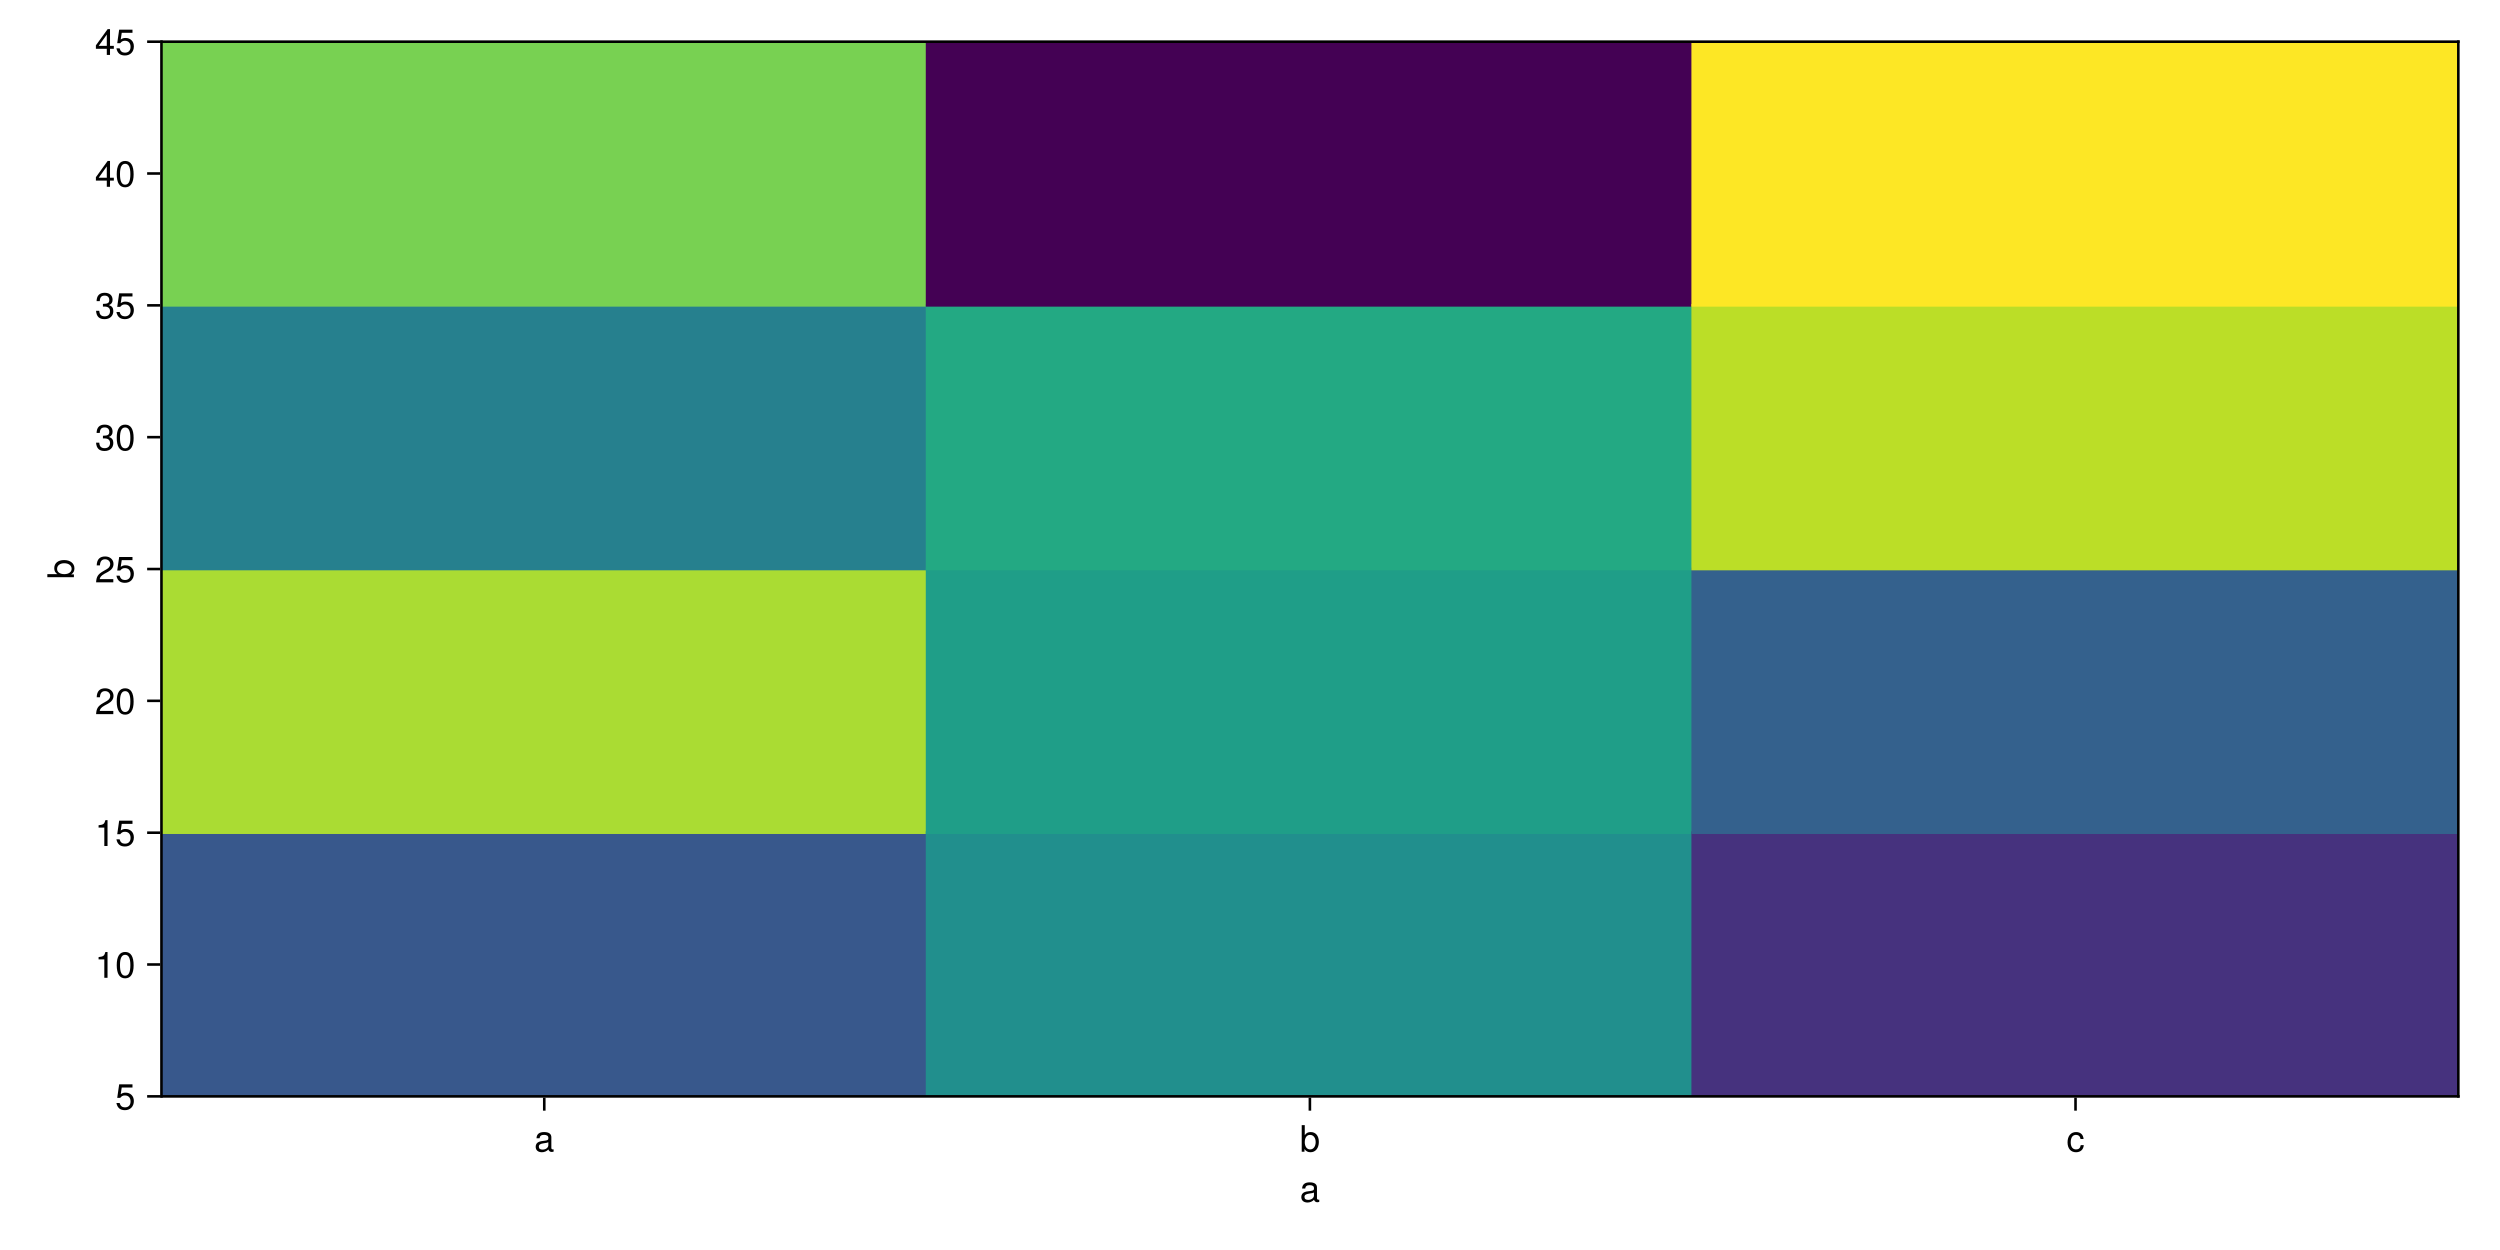
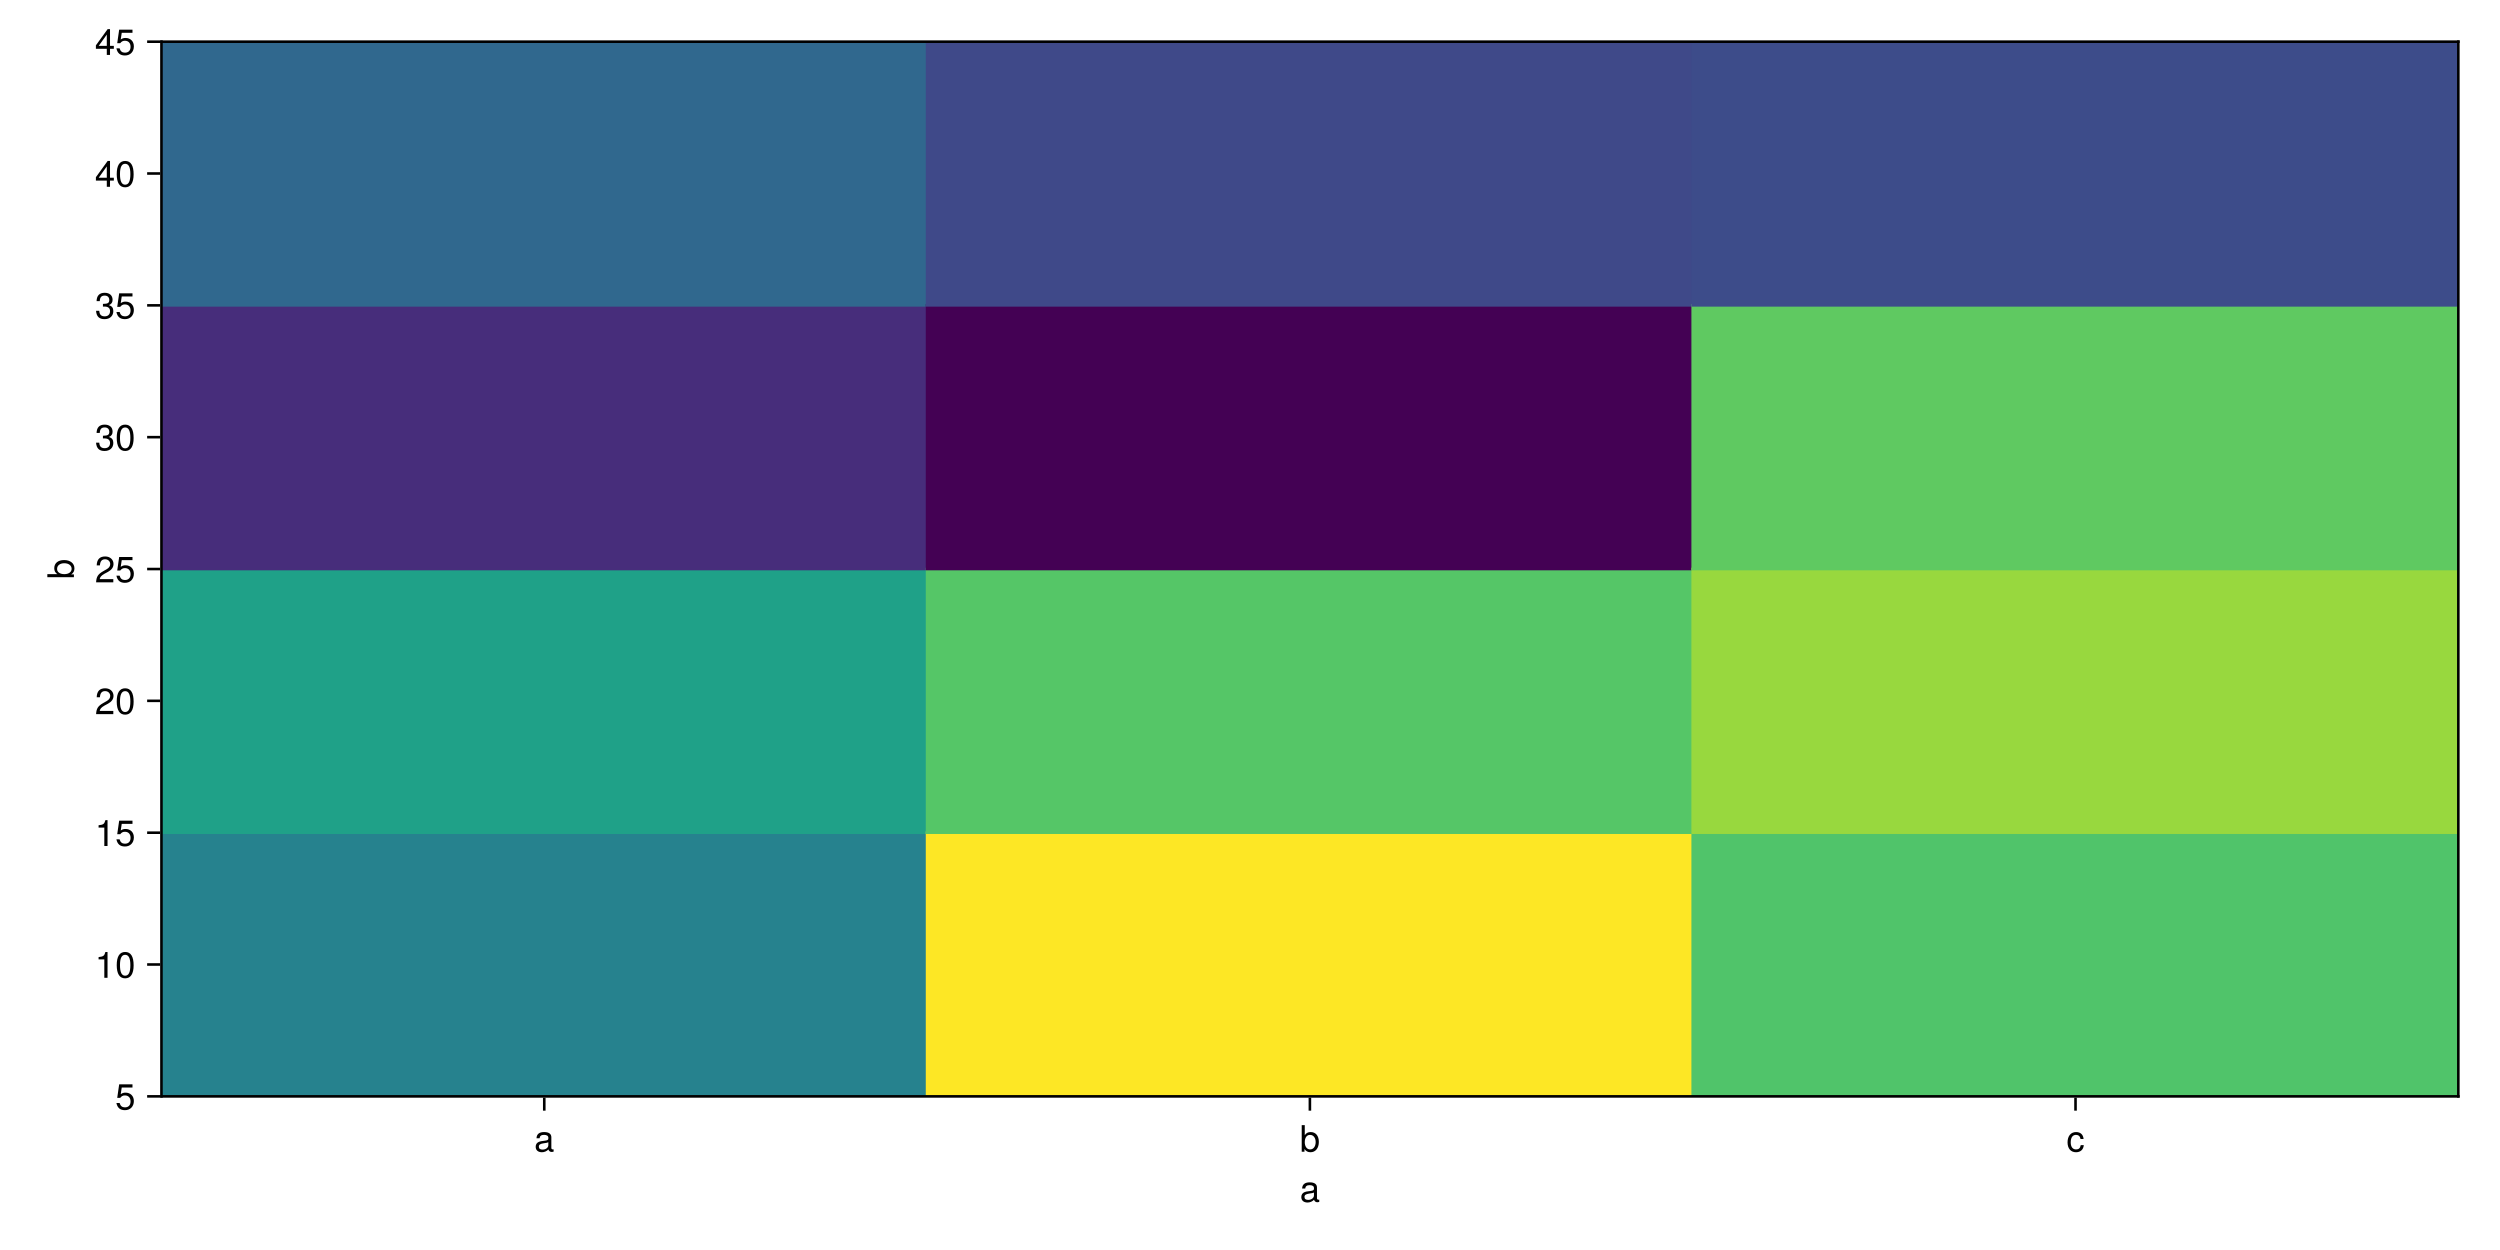
<svg xmlns="http://www.w3.org/2000/svg" xmlns:xlink="http://www.w3.org/1999/xlink" width="960" height="480" viewBox="0 0 960 480">
  <defs>
    <g>
-       <g id="glyph-0-0-ab19e527">
+       <g id="glyph-0-0-140329ae">
        <path d="M 7.484 -0.031 C 7.109 0.062 6.938 0.094 6.688 0.094 C 6.125 0.094 5.609 -0.312 5.484 -0.875 C 4.844 -0.188 3.938 0.203 3 0.203 C 1.516 0.203 0.594 -0.578 0.594 -1.906 C 0.594 -2.797 1.016 -3.453 1.875 -3.812 C 2.328 -3.984 2.578 -4.047 4.234 -4.25 C 5.156 -4.375 5.453 -4.578 5.453 -5.062 C 5.453 -5.062 5.453 -5.375 5.453 -5.375 C 5.453 -6.078 4.859 -6.469 3.812 -6.469 C 2.719 -6.469 2.188 -6.062 2.094 -5.172 C 2.094 -5.172 0.906 -5.172 0.906 -5.172 C 0.984 -6.859 2.078 -7.547 3.844 -7.547 C 5.656 -7.547 6.609 -6.844 6.609 -5.547 C 6.609 -5.547 6.609 -1.453 6.609 -1.453 C 6.609 -1.094 6.828 -0.875 7.234 -0.875 C 7.312 -0.875 7.359 -0.875 7.484 -0.906 C 7.484 -0.906 7.484 -0.031 7.484 -0.031 Z M 5.453 -2.531 C 5.453 -2.531 5.453 -3.625 5.453 -3.625 C 5.047 -3.438 4.797 -3.391 3.562 -3.219 C 2.328 -3.031 1.812 -2.703 1.812 -1.938 C 1.812 -1.141 2.344 -0.812 3.25 -0.812 C 4.375 -0.812 5.453 -1.484 5.453 -2.531 Z M 5.453 -2.531 " />
      </g>
-       <g id="glyph-1-0-ab19e527">
+       <g id="glyph-1-0-140329ae">
        <path d="M 7.484 -0.031 C 7.109 0.062 6.938 0.094 6.688 0.094 C 6.125 0.094 5.609 -0.312 5.484 -0.875 C 4.844 -0.188 3.938 0.203 3 0.203 C 1.516 0.203 0.594 -0.578 0.594 -1.906 C 0.594 -2.797 1.016 -3.453 1.875 -3.812 C 2.328 -3.984 2.578 -4.047 4.234 -4.25 C 5.156 -4.375 5.453 -4.578 5.453 -5.062 C 5.453 -5.062 5.453 -5.375 5.453 -5.375 C 5.453 -6.078 4.859 -6.469 3.812 -6.469 C 2.719 -6.469 2.188 -6.062 2.094 -5.172 C 2.094 -5.172 0.906 -5.172 0.906 -5.172 C 0.984 -6.859 2.078 -7.547 3.844 -7.547 C 5.656 -7.547 6.609 -6.844 6.609 -5.547 C 6.609 -5.547 6.609 -1.453 6.609 -1.453 C 6.609 -1.094 6.828 -0.875 7.234 -0.875 C 7.312 -0.875 7.359 -0.875 7.484 -0.906 C 7.484 -0.906 7.484 -0.031 7.484 -0.031 Z M 5.453 -2.531 C 5.453 -2.531 5.453 -3.625 5.453 -3.625 C 5.047 -3.438 4.797 -3.391 3.562 -3.219 C 2.328 -3.031 1.812 -2.703 1.812 -1.938 C 1.812 -1.141 2.344 -0.812 3.25 -0.812 C 4.375 -0.812 5.453 -1.484 5.453 -2.531 Z M 5.453 -2.531 " />
      </g>
-       <g id="glyph-1-1-ab19e527">
+       <g id="glyph-1-1-140329ae">
        <path d="M 7.328 -3.75 C 7.328 -1.375 6.062 0.203 4.125 0.203 C 3.109 0.203 2.359 -0.203 1.812 -1.047 C 1.812 -1.047 1.812 0 1.812 0 C 1.812 0 0.75 0 0.75 0 C 0.75 0 0.75 -10.203 0.75 -10.203 C 0.75 -10.203 1.922 -10.203 1.922 -10.203 C 1.922 -10.203 1.922 -6.344 1.922 -6.344 C 2.469 -7.172 3.172 -7.547 4.188 -7.547 C 6.125 -7.547 7.328 -6.125 7.328 -3.75 Z M 6.109 -3.688 C 6.109 -5.312 5.266 -6.453 3.969 -6.453 C 2.734 -6.516 1.922 -5.391 1.922 -3.672 C 1.922 -2 2.734 -0.875 3.969 -0.875 C 5.234 -0.875 6.109 -2.016 6.109 -3.688 Z M 6.109 -3.688 " />
      </g>
-       <g id="glyph-2-0-ab19e527">
+       <g id="glyph-2-0-140329ae">
        <path d="M 6.672 -2.516 C 6.531 -0.844 5.438 0.203 3.688 0.203 C 1.688 0.203 0.438 -1.234 0.438 -3.594 C 0.438 -6.031 1.719 -7.547 3.703 -7.547 C 5.328 -7.547 6.453 -6.656 6.594 -4.875 C 6.594 -4.875 5.422 -4.875 5.422 -4.875 C 5.281 -5.891 4.656 -6.469 3.688 -6.469 C 2.406 -6.469 1.656 -5.438 1.656 -3.594 C 1.656 -1.859 2.422 -0.875 3.703 -0.875 C 4.703 -0.875 5.312 -1.344 5.5 -2.516 C 5.5 -2.516 6.672 -2.516 6.672 -2.516 Z M 6.672 -2.516 " />
      </g>
-       <g id="glyph-3-0-ab19e527">
+       <g id="glyph-3-0-140329ae">
        <path d="M -3.75 -7.328 C -1.375 -7.328 0.203 -6.062 0.203 -4.125 C 0.203 -3.109 -0.203 -2.359 -1.047 -1.812 C -1.047 -1.812 0 -1.812 0 -1.812 C 0 -1.812 0 -0.75 0 -0.75 C 0 -0.75 -10.203 -0.75 -10.203 -0.75 C -10.203 -0.75 -10.203 -1.922 -10.203 -1.922 C -10.203 -1.922 -6.344 -1.922 -6.344 -1.922 C -7.172 -2.469 -7.547 -3.172 -7.547 -4.188 C -7.547 -6.125 -6.125 -7.328 -3.75 -7.328 Z M -3.688 -6.109 C -5.312 -6.109 -6.453 -5.266 -6.453 -3.969 C -6.516 -2.734 -5.391 -1.922 -3.672 -1.922 C -2 -1.922 -0.875 -2.734 -0.875 -3.969 C -0.875 -5.234 -2.016 -6.109 -3.688 -6.109 Z M -3.688 -6.109 " />
      </g>
-       <g id="glyph-4-0-ab19e527">
+       <g id="glyph-4-0-140329ae">
        <path d="M 7.188 -3.297 C 7.188 -1.188 5.781 0.203 3.781 0.203 C 2.016 0.203 0.891 -0.578 0.484 -2.547 C 0.484 -2.547 1.719 -2.547 1.719 -2.547 C 2.016 -1.422 2.672 -0.875 3.75 -0.875 C 5.094 -0.875 5.922 -1.688 5.922 -3.125 C 5.922 -4.594 5.078 -5.453 3.75 -5.453 C 2.984 -5.453 2.5 -5.203 1.938 -4.516 C 1.938 -4.516 0.797 -4.516 0.797 -4.516 C 0.797 -4.516 1.547 -9.719 1.547 -9.719 C 1.547 -9.719 6.656 -9.719 6.656 -9.719 C 6.656 -9.719 6.656 -8.5 6.656 -8.5 C 6.656 -8.5 2.531 -8.5 2.531 -8.5 C 2.531 -8.5 2.141 -5.938 2.141 -5.938 C 2.719 -6.359 3.281 -6.531 3.969 -6.531 C 5.875 -6.531 7.188 -5.25 7.188 -3.297 Z M 7.188 -3.297 " />
      </g>
-       <g id="glyph-4-1-ab19e527">
+       <g id="glyph-4-1-140329ae">
        <path d="M 7.094 -4.781 C 7.094 -1.516 5.953 0.203 3.844 0.203 C 1.719 0.203 0.609 -1.516 0.609 -4.859 C 0.609 -8.188 1.703 -9.922 3.844 -9.922 C 6 -9.922 7.094 -8.219 7.094 -4.781 Z M 5.844 -4.891 C 5.844 -7.547 5.188 -8.828 3.844 -8.828 C 2.516 -8.828 1.859 -7.562 1.859 -4.844 C 1.859 -2.125 2.516 -0.812 3.828 -0.812 C 5.188 -0.812 5.844 -2.078 5.844 -4.891 Z M 5.844 -4.891 " />
      </g>
-       <g id="glyph-5-0-ab19e527">
+       <g id="glyph-5-0-140329ae">
        <path d="M 4.859 0 C 4.859 0 3.625 0 3.625 0 C 3.625 0 3.625 -7.062 3.625 -7.062 C 3.625 -7.062 1.422 -7.062 1.422 -7.062 C 1.422 -7.062 1.422 -7.953 1.422 -7.953 C 3.328 -8.188 3.609 -8.406 4.047 -9.922 C 4.047 -9.922 4.859 -9.922 4.859 -9.922 C 4.859 -9.922 4.859 0 4.859 0 Z M 4.859 0 " />
      </g>
-       <g id="glyph-6-0-ab19e527">
+       <g id="glyph-6-0-140329ae">
        <path d="M 4.859 0 C 4.859 0 3.625 0 3.625 0 C 3.625 0 3.625 -7.062 3.625 -7.062 C 3.625 -7.062 1.422 -7.062 1.422 -7.062 C 1.422 -7.062 1.422 -7.953 1.422 -7.953 C 3.328 -8.188 3.609 -8.406 4.047 -9.922 C 4.047 -9.922 4.859 -9.922 4.859 -9.922 C 4.859 -9.922 4.859 0 4.859 0 Z M 4.859 0 " />
      </g>
-       <g id="glyph-6-1-ab19e527">
+       <g id="glyph-6-1-140329ae">
        <path d="M 7.156 -7.016 C 7.156 -5.797 6.438 -4.766 5.047 -4.016 C 5.047 -4.016 3.656 -3.266 3.656 -3.266 C 2.438 -2.547 1.984 -2.031 1.859 -1.219 C 1.859 -1.219 7.078 -1.219 7.078 -1.219 C 7.078 -1.219 7.078 0 7.078 0 C 7.078 0 0.469 0 0.469 0 C 0.594 -2.188 1.188 -3.125 3.266 -4.297 C 3.266 -4.297 4.547 -5.031 4.547 -5.031 C 5.438 -5.531 5.891 -6.203 5.891 -6.984 C 5.891 -8.047 5.047 -8.844 3.938 -8.844 C 2.719 -8.844 2.031 -8.141 1.938 -6.484 C 1.938 -6.484 0.703 -6.484 0.703 -6.484 C 0.766 -8.891 1.953 -9.922 3.969 -9.922 C 5.859 -9.922 7.156 -8.688 7.156 -7.016 Z M 7.156 -7.016 " />
      </g>
-       <g id="glyph-6-2-ab19e527">
+       <g id="glyph-6-2-140329ae">
        <path d="M 7.281 -2.375 C 7.281 -2.375 5.812 -2.375 5.812 -2.375 C 5.812 -2.375 5.812 0 5.812 0 C 5.812 0 4.578 0 4.578 0 C 4.578 0 4.578 -2.375 4.578 -2.375 C 4.578 -2.375 0.391 -2.375 0.391 -2.375 C 0.391 -2.375 0.391 -3.688 0.391 -3.688 C 0.391 -3.688 4.906 -9.922 4.906 -9.922 C 4.906 -9.922 5.812 -9.922 5.812 -9.922 C 5.812 -9.922 5.812 -3.484 5.812 -3.484 C 5.812 -3.484 7.281 -3.484 7.281 -3.484 C 7.281 -3.484 7.281 -2.375 7.281 -2.375 Z M 4.578 -3.484 C 4.578 -3.484 4.578 -7.828 4.578 -7.828 C 4.578 -7.828 1.469 -3.484 1.469 -3.484 C 1.469 -3.484 4.578 -3.484 4.578 -3.484 Z M 4.578 -3.484 " />
      </g>
-       <g id="glyph-7-0-ab19e527">
+       <g id="glyph-7-0-140329ae">
        <path d="M 7.188 -3.297 C 7.188 -1.188 5.781 0.203 3.781 0.203 C 2.016 0.203 0.891 -0.578 0.484 -2.547 C 0.484 -2.547 1.719 -2.547 1.719 -2.547 C 2.016 -1.422 2.672 -0.875 3.75 -0.875 C 5.094 -0.875 5.922 -1.688 5.922 -3.125 C 5.922 -4.594 5.078 -5.453 3.75 -5.453 C 2.984 -5.453 2.5 -5.203 1.938 -4.516 C 1.938 -4.516 0.797 -4.516 0.797 -4.516 C 0.797 -4.516 1.547 -9.719 1.547 -9.719 C 1.547 -9.719 6.656 -9.719 6.656 -9.719 C 6.656 -9.719 6.656 -8.5 6.656 -8.5 C 6.656 -8.5 2.531 -8.5 2.531 -8.5 C 2.531 -8.5 2.141 -5.938 2.141 -5.938 C 2.719 -6.359 3.281 -6.531 3.969 -6.531 C 5.875 -6.531 7.188 -5.25 7.188 -3.297 Z M 7.188 -3.297 " />
      </g>
-       <g id="glyph-7-1-ab19e527">
+       <g id="glyph-7-1-140329ae">
        <path d="M 7.094 -4.781 C 7.094 -1.516 5.953 0.203 3.844 0.203 C 1.719 0.203 0.609 -1.516 0.609 -4.859 C 0.609 -8.188 1.703 -9.922 3.844 -9.922 C 6 -9.922 7.094 -8.219 7.094 -4.781 Z M 5.844 -4.891 C 5.844 -7.547 5.188 -8.828 3.844 -8.828 C 2.516 -8.828 1.859 -7.562 1.859 -4.844 C 1.859 -2.125 2.516 -0.812 3.828 -0.812 C 5.188 -0.812 5.844 -2.078 5.844 -4.891 Z M 5.844 -4.891 " />
      </g>
-       <g id="glyph-8-0-ab19e527">
+       <g id="glyph-8-0-140329ae">
        <path d="M 7.078 -2.891 C 7.078 -1.016 5.766 0.203 3.719 0.203 C 1.688 0.203 0.609 -0.781 0.453 -3 C 0.453 -3 1.688 -3 1.688 -3 C 1.766 -1.547 2.422 -0.875 3.766 -0.875 C 5.047 -0.875 5.828 -1.625 5.828 -2.875 C 5.828 -3.969 5.125 -4.625 3.766 -4.625 C 3.766 -4.625 3.094 -4.625 3.094 -4.625 C 3.094 -4.625 3.094 -5.656 3.094 -5.656 C 5.062 -5.656 5.531 -6.094 5.531 -7.156 C 5.531 -8.203 4.875 -8.844 3.781 -8.844 C 2.516 -8.844 1.922 -8.188 1.891 -6.719 C 1.891 -6.719 0.656 -6.719 0.656 -6.719 C 0.703 -8.828 1.766 -9.922 3.766 -9.922 C 5.656 -9.922 6.797 -8.906 6.797 -7.203 C 6.797 -6.203 6.328 -5.562 5.406 -5.188 C 6.594 -4.781 7.078 -4.094 7.078 -2.891 Z M 7.078 -2.891 " />
      </g>
-       <g id="glyph-9-0-ab19e527">
+       <g id="glyph-9-0-140329ae">
        <path d="M 7.094 -4.781 C 7.094 -1.516 5.953 0.203 3.844 0.203 C 1.719 0.203 0.609 -1.516 0.609 -4.859 C 0.609 -8.188 1.703 -9.922 3.844 -9.922 C 6 -9.922 7.094 -8.219 7.094 -4.781 Z M 5.844 -4.891 C 5.844 -7.547 5.188 -8.828 3.844 -8.828 C 2.516 -8.828 1.859 -7.562 1.859 -4.844 C 1.859 -2.125 2.516 -0.812 3.828 -0.812 C 5.188 -0.812 5.844 -2.078 5.844 -4.891 Z M 5.844 -4.891 " />
      </g>
-       <g id="glyph-10-0-ab19e527">
+       <g id="glyph-10-0-140329ae">
        <path d="M 7.078 -2.891 C 7.078 -1.016 5.766 0.203 3.719 0.203 C 1.688 0.203 0.609 -0.781 0.453 -3 C 0.453 -3 1.688 -3 1.688 -3 C 1.766 -1.547 2.422 -0.875 3.766 -0.875 C 5.047 -0.875 5.828 -1.625 5.828 -2.875 C 5.828 -3.969 5.125 -4.625 3.766 -4.625 C 3.766 -4.625 3.094 -4.625 3.094 -4.625 C 3.094 -4.625 3.094 -5.656 3.094 -5.656 C 5.062 -5.656 5.531 -6.094 5.531 -7.156 C 5.531 -8.203 4.875 -8.844 3.781 -8.844 C 2.516 -8.844 1.922 -8.188 1.891 -6.719 C 1.891 -6.719 0.656 -6.719 0.656 -6.719 C 0.703 -8.828 1.766 -9.922 3.766 -9.922 C 5.656 -9.922 6.797 -8.906 6.797 -7.203 C 6.797 -6.203 6.328 -5.562 5.406 -5.188 C 6.594 -4.781 7.078 -4.094 7.078 -2.891 Z M 7.078 -2.891 " />
      </g>
-       <g id="glyph-11-0-ab19e527">
+       <g id="glyph-11-0-140329ae">
        <path d="M 7.188 -3.297 C 7.188 -1.188 5.781 0.203 3.781 0.203 C 2.016 0.203 0.891 -0.578 0.484 -2.547 C 0.484 -2.547 1.719 -2.547 1.719 -2.547 C 2.016 -1.422 2.672 -0.875 3.75 -0.875 C 5.094 -0.875 5.922 -1.688 5.922 -3.125 C 5.922 -4.594 5.078 -5.453 3.75 -5.453 C 2.984 -5.453 2.5 -5.203 1.938 -4.516 C 1.938 -4.516 0.797 -4.516 0.797 -4.516 C 0.797 -4.516 1.547 -9.719 1.547 -9.719 C 1.547 -9.719 6.656 -9.719 6.656 -9.719 C 6.656 -9.719 6.656 -8.5 6.656 -8.5 C 6.656 -8.5 2.531 -8.5 2.531 -8.5 C 2.531 -8.5 2.141 -5.938 2.141 -5.938 C 2.719 -6.359 3.281 -6.531 3.969 -6.531 C 5.875 -6.531 7.188 -5.25 7.188 -3.297 Z M 7.188 -3.297 " />
      </g>
    </g>
  </defs>
  <rect x="-96" y="-48" width="1152" height="576" fill="rgb(100%, 100%, 100%)" fill-opacity="1" />
  <path fill-rule="nonzero" fill="rgb(100%, 100%, 100%)" fill-opacity="1" d="M 62 421 L 944 421 L 944 16 L 62 16 Z M 62 421 " />
  <path fill="none" stroke-width="1" stroke-linecap="butt" stroke-linejoin="miter" stroke="rgb(0%, 0%, 0%)" stroke-opacity="0.12" stroke-miterlimit="1.155" d="M 209 421 L 209 16 " />
  <path fill="none" stroke-width="1" stroke-linecap="butt" stroke-linejoin="miter" stroke="rgb(0%, 0%, 0%)" stroke-opacity="0.12" stroke-miterlimit="1.155" d="M 503 421 L 503 16 " />
  <path fill="none" stroke-width="1" stroke-linecap="butt" stroke-linejoin="miter" stroke="rgb(0%, 0%, 0%)" stroke-opacity="0.12" stroke-miterlimit="1.155" d="M 797 421 L 797 16 " />
  <path fill="none" stroke-width="1" stroke-linecap="butt" stroke-linejoin="miter" stroke="rgb(0%, 0%, 0%)" stroke-opacity="0.12" stroke-miterlimit="1.155" d="M 62 421 L 944 421 " />
  <path fill="none" stroke-width="1" stroke-linecap="butt" stroke-linejoin="miter" stroke="rgb(0%, 0%, 0%)" stroke-opacity="0.12" stroke-miterlimit="1.155" d="M 62 370.375 L 944 370.375 " />
  <path fill="none" stroke-width="1" stroke-linecap="butt" stroke-linejoin="miter" stroke="rgb(0%, 0%, 0%)" stroke-opacity="0.12" stroke-miterlimit="1.155" d="M 62 319.75 L 944 319.75 " />
  <path fill="none" stroke-width="1" stroke-linecap="butt" stroke-linejoin="miter" stroke="rgb(0%, 0%, 0%)" stroke-opacity="0.12" stroke-miterlimit="1.155" d="M 62 269.125 L 944 269.125 " />
  <path fill="none" stroke-width="1" stroke-linecap="butt" stroke-linejoin="miter" stroke="rgb(0%, 0%, 0%)" stroke-opacity="0.12" stroke-miterlimit="1.155" d="M 62 218.5 L 944 218.5 " />
  <path fill="none" stroke-width="1" stroke-linecap="butt" stroke-linejoin="miter" stroke="rgb(0%, 0%, 0%)" stroke-opacity="0.12" stroke-miterlimit="1.155" d="M 62 167.875 L 944 167.875 " />
  <path fill="none" stroke-width="1" stroke-linecap="butt" stroke-linejoin="miter" stroke="rgb(0%, 0%, 0%)" stroke-opacity="0.12" stroke-miterlimit="1.155" d="M 62 117.25 L 944 117.25 " />
  <path fill="none" stroke-width="1" stroke-linecap="butt" stroke-linejoin="miter" stroke="rgb(0%, 0%, 0%)" stroke-opacity="0.12" stroke-miterlimit="1.155" d="M 62 66.625 L 944 66.625 " />
  <path fill="none" stroke-width="1" stroke-linecap="butt" stroke-linejoin="miter" stroke="rgb(0%, 0%, 0%)" stroke-opacity="0.12" stroke-miterlimit="1.155" d="M 62 16 L 944 16 " />
  <g fill="rgb(0%, 0%, 0%)" fill-opacity="1">
-     <use xlink:href="#glyph-0-0-ab19e527" x="499.108" y="461.568" />
+     <use xlink:href="#glyph-0-0-140329ae" x="499.108" y="461.568" />
  </g>
  <g fill="rgb(0%, 0%, 0%)" fill-opacity="1">
-     <use xlink:href="#glyph-1-0-ab19e527" x="205.108" y="442.258" />
+     <use xlink:href="#glyph-1-0-140329ae" x="205.108" y="442.258" />
  </g>
  <g fill="rgb(0%, 0%, 0%)" fill-opacity="1">
-     <use xlink:href="#glyph-1-1-ab19e527" x="499.108" y="442.258" />
+     <use xlink:href="#glyph-1-1-140329ae" x="499.108" y="442.258" />
  </g>
  <g fill="rgb(0%, 0%, 0%)" fill-opacity="1">
-     <use xlink:href="#glyph-2-0-ab19e527" x="793.5" y="442.258" />
+     <use xlink:href="#glyph-2-0-140329ae" x="793.5" y="442.258" />
  </g>
  <g fill="rgb(0%, 0%, 0%)" fill-opacity="1">
-     <use xlink:href="#glyph-3-0-ab19e527" x="28.38" y="222.392" />
+     <use xlink:href="#glyph-3-0-140329ae" x="28.38" y="222.392" />
  </g>
  <g fill="rgb(0%, 0%, 0%)" fill-opacity="1">
-     <use xlink:href="#glyph-4-0-ab19e527" x="44.216" y="426.103" />
+     <use xlink:href="#glyph-4-0-140329ae" x="44.216" y="426.103" />
  </g>
  <g fill="rgb(0%, 0%, 0%)" fill-opacity="1">
-     <use xlink:href="#glyph-5-0-ab19e527" x="36.432" y="375.478" />
+     <use xlink:href="#glyph-5-0-140329ae" x="36.432" y="375.478" />
  </g>
  <g fill="rgb(0%, 0%, 0%)" fill-opacity="1">
-     <use xlink:href="#glyph-4-1-ab19e527" x="44.216" y="375.478" />
+     <use xlink:href="#glyph-4-1-140329ae" x="44.216" y="375.478" />
  </g>
  <g fill="rgb(0%, 0%, 0%)" fill-opacity="1">
-     <use xlink:href="#glyph-6-0-ab19e527" x="36.432" y="324.853" />
+     <use xlink:href="#glyph-6-0-140329ae" x="36.432" y="324.853" />
  </g>
  <g fill="rgb(0%, 0%, 0%)" fill-opacity="1">
-     <use xlink:href="#glyph-7-0-ab19e527" x="44.216" y="324.853" />
+     <use xlink:href="#glyph-7-0-140329ae" x="44.216" y="324.853" />
  </g>
  <g fill="rgb(0%, 0%, 0%)" fill-opacity="1">
-     <use xlink:href="#glyph-6-1-ab19e527" x="36.432" y="274.228" />
+     <use xlink:href="#glyph-6-1-140329ae" x="36.432" y="274.228" />
  </g>
  <g fill="rgb(0%, 0%, 0%)" fill-opacity="1">
-     <use xlink:href="#glyph-7-1-ab19e527" x="44.216" y="274.228" />
+     <use xlink:href="#glyph-7-1-140329ae" x="44.216" y="274.228" />
  </g>
  <g fill="rgb(0%, 0%, 0%)" fill-opacity="1">
-     <use xlink:href="#glyph-6-1-ab19e527" x="36.432" y="223.603" />
+     <use xlink:href="#glyph-6-1-140329ae" x="36.432" y="223.603" />
  </g>
  <g fill="rgb(0%, 0%, 0%)" fill-opacity="1">
-     <use xlink:href="#glyph-7-0-ab19e527" x="44.216" y="223.603" />
+     <use xlink:href="#glyph-7-0-140329ae" x="44.216" y="223.603" />
  </g>
  <g fill="rgb(0%, 0%, 0%)" fill-opacity="1">
-     <use xlink:href="#glyph-8-0-ab19e527" x="36.432" y="172.978" />
+     <use xlink:href="#glyph-8-0-140329ae" x="36.432" y="172.978" />
  </g>
  <g fill="rgb(0%, 0%, 0%)" fill-opacity="1">
-     <use xlink:href="#glyph-9-0-ab19e527" x="44.216" y="172.978" />
+     <use xlink:href="#glyph-9-0-140329ae" x="44.216" y="172.978" />
  </g>
  <g fill="rgb(0%, 0%, 0%)" fill-opacity="1">
-     <use xlink:href="#glyph-10-0-ab19e527" x="36.432" y="122.353" />
+     <use xlink:href="#glyph-10-0-140329ae" x="36.432" y="122.353" />
  </g>
  <g fill="rgb(0%, 0%, 0%)" fill-opacity="1">
-     <use xlink:href="#glyph-11-0-ab19e527" x="44.216" y="122.353" />
+     <use xlink:href="#glyph-11-0-140329ae" x="44.216" y="122.353" />
  </g>
  <g fill="rgb(0%, 0%, 0%)" fill-opacity="1">
-     <use xlink:href="#glyph-6-2-ab19e527" x="36.432" y="71.728" />
+     <use xlink:href="#glyph-6-2-140329ae" x="36.432" y="71.728" />
  </g>
  <g fill="rgb(0%, 0%, 0%)" fill-opacity="1">
-     <use xlink:href="#glyph-7-1-ab19e527" x="44.216" y="71.728" />
+     <use xlink:href="#glyph-7-1-140329ae" x="44.216" y="71.728" />
  </g>
  <g fill="rgb(0%, 0%, 0%)" fill-opacity="1">
-     <use xlink:href="#glyph-6-2-ab19e527" x="36.432" y="21.103" />
+     <use xlink:href="#glyph-6-2-140329ae" x="36.432" y="21.103" />
  </g>
  <g fill="rgb(0%, 0%, 0%)" fill-opacity="1">
-     <use xlink:href="#glyph-7-0-ab19e527" x="44.216" y="21.103" />
+     <use xlink:href="#glyph-7-0-140329ae" x="44.216" y="21.103" />
  </g>
-   <path fill-rule="nonzero" fill="rgb(21.99%, 34.363%, 54.946%)" fill-opacity="1" d="M 62 421 L 356.5 421 L 356.5 319.25 L 62 319.25 Z M 62 421 " />
-   <path fill-rule="nonzero" fill="rgb(66.489%, 86.146%, 19.836%)" fill-opacity="1" d="M 62 320.25 L 356.5 320.25 L 356.5 218 L 62 218 Z M 62 320.25 " />
-   <path fill-rule="nonzero" fill="rgb(15.091%, 50.327%, 55.748%)" fill-opacity="1" d="M 62 219 L 356.5 219 L 356.5 116.75 L 62 116.75 Z M 62 219 " />
-   <path fill-rule="nonzero" fill="rgb(46.909%, 81.92%, 32.336%)" fill-opacity="1" d="M 62 117.75 L 356.5 117.75 L 356.5 16 L 62 16 Z M 62 117.75 " />
-   <path fill-rule="nonzero" fill="rgb(12.921%, 56.178%, 55.148%)" fill-opacity="1" d="M 355.5 421 L 650.5 421 L 650.5 319.25 L 355.5 319.25 Z M 355.5 421 " />
-   <path fill-rule="nonzero" fill="rgb(12%, 62.14%, 53.524%)" fill-opacity="1" d="M 355.5 320.25 L 650.5 320.25 L 650.5 218 L 355.5 218 Z M 355.5 320.25 " />
-   <path fill-rule="nonzero" fill="rgb(13.893%, 66.425%, 51.439%)" fill-opacity="1" d="M 355.5 219 L 650.5 219 L 650.5 116.75 L 355.5 116.75 Z M 355.5 219 " />
-   <path fill-rule="nonzero" fill="rgb(26.7%, 0.487%, 32.941%)" fill-opacity="1" d="M 355.5 117.75 L 650.5 117.75 L 650.5 16 L 355.5 16 Z M 355.5 117.75 " />
-   <path fill-rule="nonzero" fill="rgb(27.525%, 19.461%, 49.582%)" fill-opacity="1" d="M 649.5 421 L 944 421 L 944 319.25 L 649.5 319.25 Z M 649.5 421 " />
-   <path fill-rule="nonzero" fill="rgb(20.241%, 38.114%, 55.406%)" fill-opacity="1" d="M 649.5 320.25 L 944 320.25 L 944 218 L 649.5 218 Z M 649.5 320.25 " />
-   <path fill-rule="nonzero" fill="rgb(73.434%, 87.242%, 15.39%)" fill-opacity="1" d="M 649.5 219 L 944 219 L 944 116.75 L 649.5 116.75 Z M 649.5 219 " />
-   <path fill-rule="nonzero" fill="rgb(99.325%, 90.616%, 14.394%)" fill-opacity="1" d="M 649.5 117.75 L 944 117.75 L 944 16 L 649.5 16 Z M 649.5 117.75 " />
+   <path fill-rule="nonzero" fill="rgb(14.81%, 51.047%, 55.712%)" fill-opacity="1" d="M 62 421 L 356.5 421 L 356.5 319.25 L 62 319.25 Z M 62 421 " />
+   <path fill-rule="nonzero" fill="rgb(12.162%, 63.042%, 53.157%)" fill-opacity="1" d="M 62 320.25 L 356.5 320.25 L 356.5 218 L 62 218 Z M 62 320.25 " />
+   <path fill-rule="nonzero" fill="rgb(27.893%, 17.481%, 48.293%)" fill-opacity="1" d="M 62 219 L 356.5 219 L 356.5 116.75 L 62 116.75 Z M 62 219 " />
+   <path fill-rule="nonzero" fill="rgb(18.974%, 40.906%, 55.621%)" fill-opacity="1" d="M 62 117.75 L 356.5 117.75 L 356.5 16 L 62 16 Z M 62 117.75 " />
+   <path fill-rule="nonzero" fill="rgb(99.325%, 90.616%, 14.394%)" fill-opacity="1" d="M 355.5 421 L 650.5 421 L 650.5 319.25 L 355.5 319.25 Z M 355.5 421 " />
+   <path fill-rule="nonzero" fill="rgb(33.177%, 77.547%, 40.438%)" fill-opacity="1" d="M 355.5 320.25 L 650.5 320.25 L 650.5 218 L 355.5 218 Z M 355.5 320.25 " />
+   <path fill-rule="nonzero" fill="rgb(26.7%, 0.487%, 32.941%)" fill-opacity="1" d="M 355.5 219 L 650.5 219 L 650.5 116.75 L 355.5 116.75 Z M 355.5 219 " />
+   <path fill-rule="nonzero" fill="rgb(24.532%, 28.684%, 53.701%)" fill-opacity="1" d="M 355.5 117.75 L 650.5 117.75 L 650.5 16 L 355.5 16 Z M 355.5 117.75 " />
+   <path fill-rule="nonzero" fill="rgb(31.311%, 76.829%, 41.492%)" fill-opacity="1" d="M 649.5 421 L 944 421 L 944 319.25 L 649.5 319.25 Z M 649.5 421 " />
+   <path fill-rule="nonzero" fill="rgb(59.643%, 84.883%, 24.295%)" fill-opacity="1" d="M 649.5 320.25 L 944 320.25 L 944 218 L 649.5 218 Z M 649.5 320.25 " />
+   <path fill-rule="nonzero" fill="rgb(37.093%, 78.947%, 38.192%)" fill-opacity="1" d="M 649.5 219 L 944 219 L 944 116.75 L 649.5 116.75 Z M 649.5 219 " />
+   <path fill-rule="nonzero" fill="rgb(24.002%, 29.93%, 54.044%)" fill-opacity="1" d="M 649.5 117.75 L 944 117.75 L 944 16 L 649.5 16 Z M 649.5 117.75 " />
  <path fill="none" stroke-width="1" stroke-linecap="butt" stroke-linejoin="miter" stroke="rgb(0%, 0%, 0%)" stroke-opacity="1" stroke-miterlimit="1.155" d="M 209 421.5 L 209 426.5 " />
  <path fill="none" stroke-width="1" stroke-linecap="butt" stroke-linejoin="miter" stroke="rgb(0%, 0%, 0%)" stroke-opacity="1" stroke-miterlimit="1.155" d="M 503 421.5 L 503 426.5 " />
  <path fill="none" stroke-width="1" stroke-linecap="butt" stroke-linejoin="miter" stroke="rgb(0%, 0%, 0%)" stroke-opacity="1" stroke-miterlimit="1.155" d="M 797 421.5 L 797 426.5 " />
  <path fill="none" stroke-width="1" stroke-linecap="butt" stroke-linejoin="miter" stroke="rgb(0%, 0%, 0%)" stroke-opacity="1" stroke-miterlimit="1.155" d="M 61.5 421 L 56.5 421 " />
  <path fill="none" stroke-width="1" stroke-linecap="butt" stroke-linejoin="miter" stroke="rgb(0%, 0%, 0%)" stroke-opacity="1" stroke-miterlimit="1.155" d="M 61.5 370.375 L 56.5 370.375 " />
  <path fill="none" stroke-width="1" stroke-linecap="butt" stroke-linejoin="miter" stroke="rgb(0%, 0%, 0%)" stroke-opacity="1" stroke-miterlimit="1.155" d="M 61.5 319.75 L 56.5 319.75 " />
  <path fill="none" stroke-width="1" stroke-linecap="butt" stroke-linejoin="miter" stroke="rgb(0%, 0%, 0%)" stroke-opacity="1" stroke-miterlimit="1.155" d="M 61.5 269.125 L 56.5 269.125 " />
  <path fill="none" stroke-width="1" stroke-linecap="butt" stroke-linejoin="miter" stroke="rgb(0%, 0%, 0%)" stroke-opacity="1" stroke-miterlimit="1.155" d="M 61.5 218.5 L 56.5 218.5 " />
  <path fill="none" stroke-width="1" stroke-linecap="butt" stroke-linejoin="miter" stroke="rgb(0%, 0%, 0%)" stroke-opacity="1" stroke-miterlimit="1.155" d="M 61.5 167.875 L 56.5 167.875 " />
  <path fill="none" stroke-width="1" stroke-linecap="butt" stroke-linejoin="miter" stroke="rgb(0%, 0%, 0%)" stroke-opacity="1" stroke-miterlimit="1.155" d="M 61.5 117.25 L 56.5 117.25 " />
  <path fill="none" stroke-width="1" stroke-linecap="butt" stroke-linejoin="miter" stroke="rgb(0%, 0%, 0%)" stroke-opacity="1" stroke-miterlimit="1.155" d="M 61.5 66.625 L 56.5 66.625 " />
  <path fill="none" stroke-width="1" stroke-linecap="butt" stroke-linejoin="miter" stroke="rgb(0%, 0%, 0%)" stroke-opacity="1" stroke-miterlimit="1.155" d="M 61.5 16 L 56.5 16 " />
  <path fill="none" stroke-width="1" stroke-linecap="butt" stroke-linejoin="miter" stroke="rgb(0%, 0%, 0%)" stroke-opacity="1" stroke-miterlimit="1.155" d="M 61.5 421 L 944.5 421 " />
  <path fill="none" stroke-width="1" stroke-linecap="butt" stroke-linejoin="miter" stroke="rgb(0%, 0%, 0%)" stroke-opacity="1" stroke-miterlimit="1.155" d="M 62 421.5 L 62 15.5 " />
  <path fill="none" stroke-width="1" stroke-linecap="butt" stroke-linejoin="miter" stroke="rgb(0%, 0%, 0%)" stroke-opacity="1" stroke-miterlimit="1.155" d="M 61.5 16 L 944.5 16 " />
  <path fill="none" stroke-width="1" stroke-linecap="butt" stroke-linejoin="miter" stroke="rgb(0%, 0%, 0%)" stroke-opacity="1" stroke-miterlimit="1.155" d="M 944 421.5 L 944 15.5 " />
</svg>
